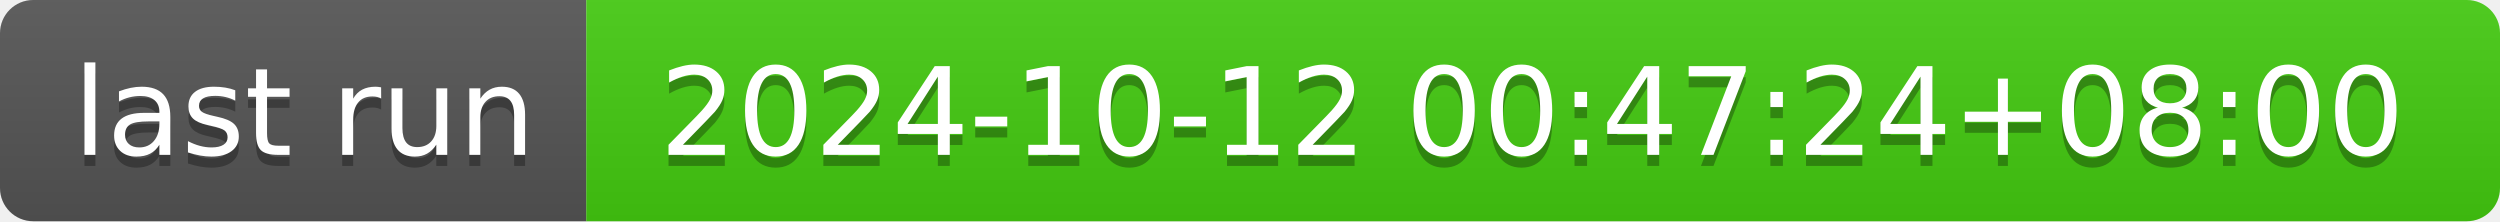
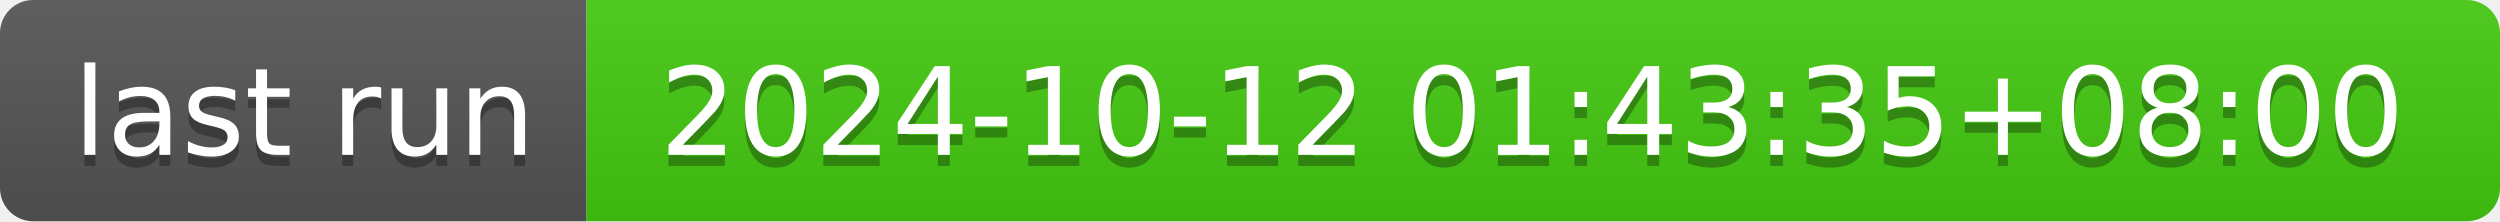
- <svg xmlns="http://www.w3.org/2000/svg" width="226" height="20" role="img" aria-label="last run: 2024-10-12 00:47:24+08:00">
+ <svg xmlns="http://www.w3.org/2000/svg" width="226" height="20" role="img" aria-label="last run: 2024-10-12 01:43:35+08:00">
  <linearGradient id="s" x2="0" y2="100%">
    <stop offset="0" stop-color="#bbb" stop-opacity=".1" />
    <stop offset="1" stop-opacity=".1" />
  </linearGradient>
  <clipPath id="r">
    <rect width="226" height="20" rx="3" fill="#fff" />
  </clipPath>
  <g clip-path="url(#r)">
    <rect width="53" height="20" fill="#555" />
    <rect x="53" width="173" height="20" fill="#4c1" />
    <rect width="226" height="20" fill="url(#s)" />
  </g>
  <g fill="#fff" text-anchor="middle" font-family="Verdana,Geneva,DejaVu Sans,sans-serif" text-rendering="geometricPrecision" font-size="110">
    <text aria-hidden="true" x="275" y="150" fill="#010101" fill-opacity=".3" transform="scale(.1)" textLength="430">last run</text>
    <text x="275" y="140" transform="scale(.1)" fill="#fff" textLength="430">last run</text>
-     <text aria-hidden="true" x="1385" y="150" fill="#010101" fill-opacity=".3" transform="scale(.1)" textLength="1630">2024-10-12 00:47:24+08:00</text>
-     <text x="1385" y="140" transform="scale(.1)" fill="#fff" textLength="1630">2024-10-12 00:47:24+08:00</text>
+     <text aria-hidden="true" x="1385" y="150" fill="#010101" fill-opacity=".3" transform="scale(.1)" textLength="1630">2024-10-12 01:43:35+08:00</text>
+     <text x="1385" y="140" transform="scale(.1)" fill="#fff" textLength="1630">2024-10-12 01:43:35+08:00</text>
  </g>
</svg>
